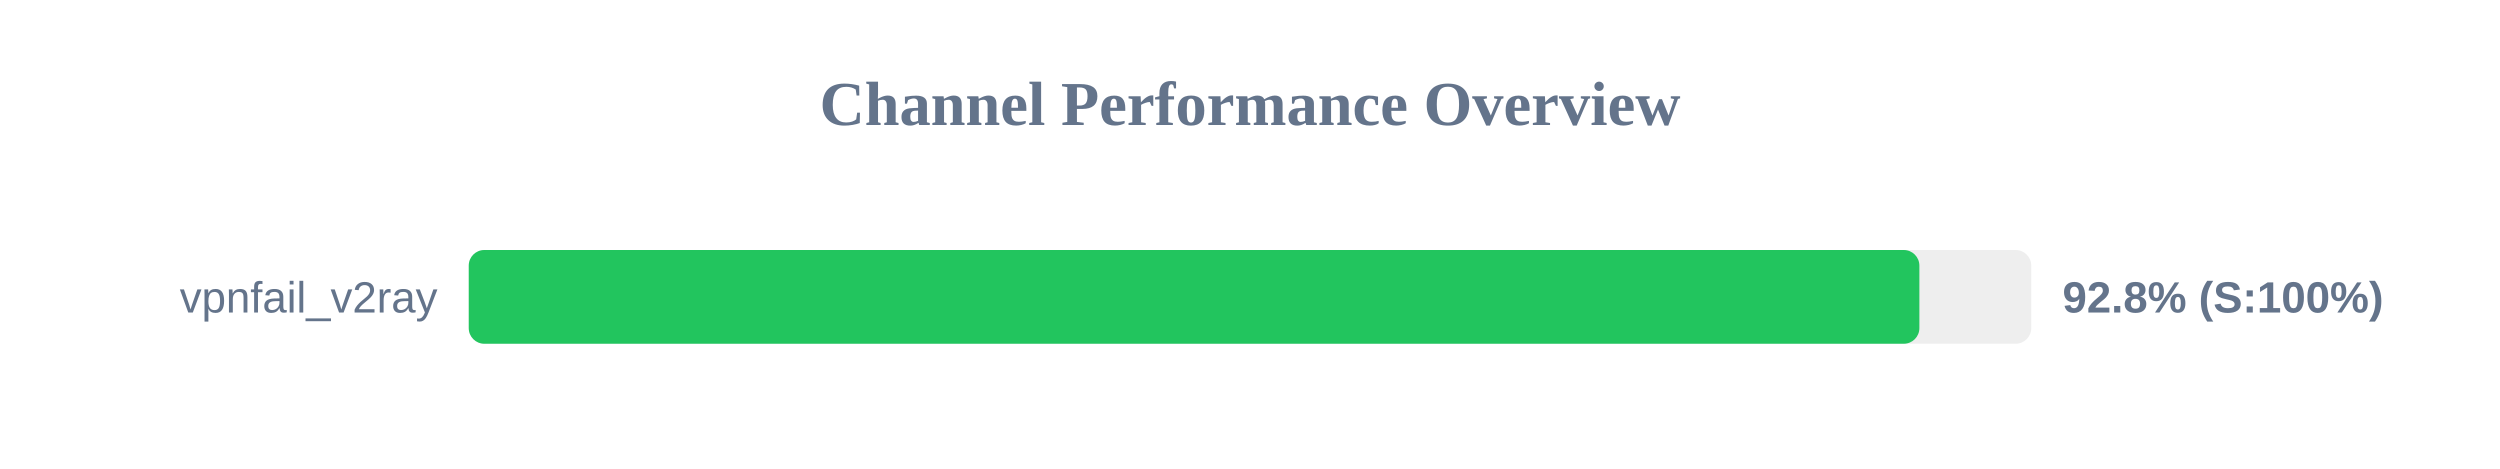
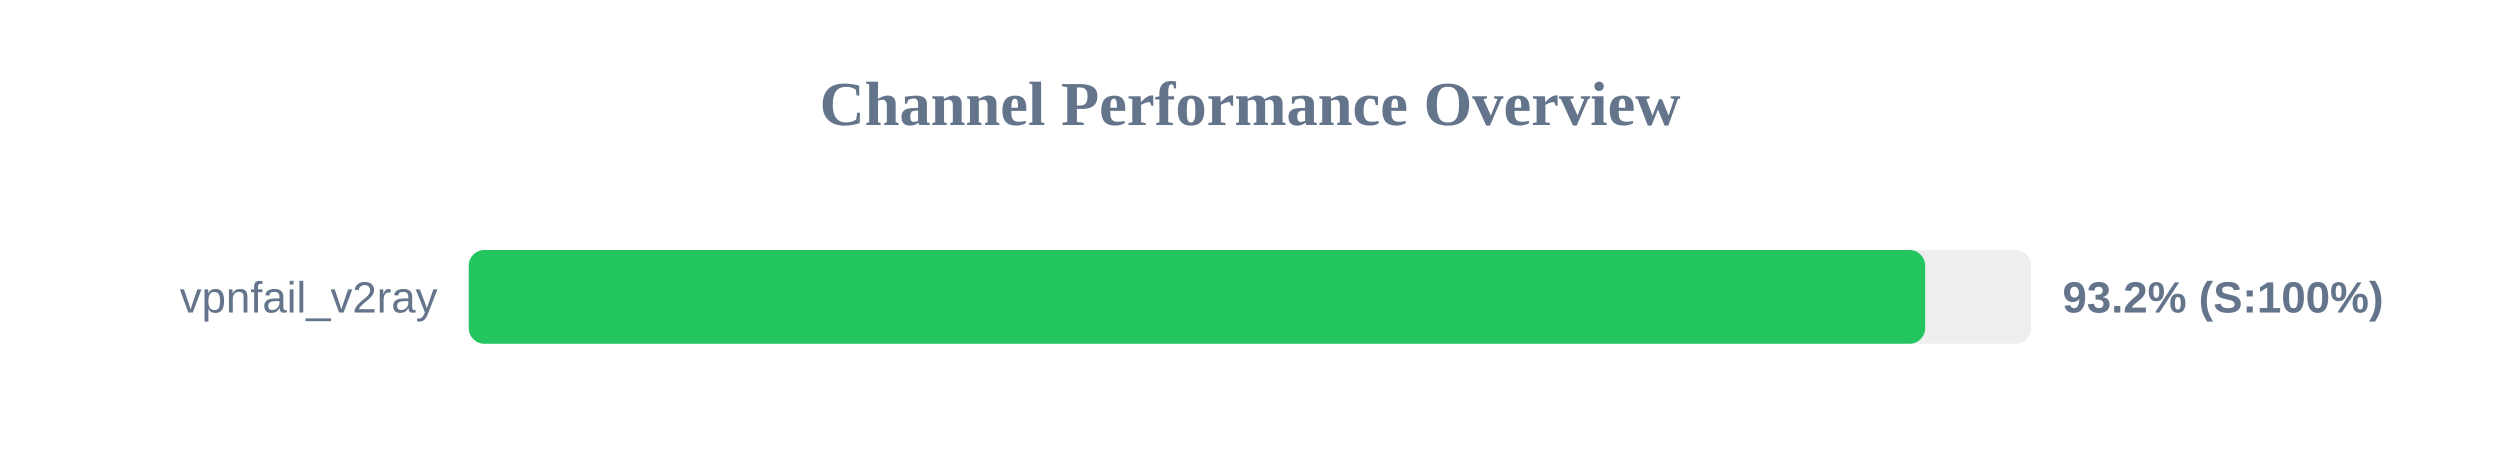
<svg xmlns="http://www.w3.org/2000/svg" width="800" height="150" version="1.1">
  <style>
        .row { font: 14px Arial; fill: #64748b; }
        .score { font: bold 14px Arial; fill: #64748b; }
    </style>
  <text x="400" y="40" text-anchor="middle" font-size="20px" font-weight="bold" fill="#64748b">Channel Performance Overview</text>
  <rect x="150" y="80" width="500" height="30" fill="#eee" rx="5" />
-   <rect x="150" y="80" width="464.2" height="30" fill="#22c55e" rx="5" />
+   <rect x="150" y="80" width="466.05" height="30" fill="#22c55e" rx="5" />
  <text x="140" y="100" text-anchor="end" class="row">vpnfail_v2ray</text>
-   <text x="660" y="100" text-anchor="start" class="score">92.8% (S:100%)</text>
+   <text x="660" y="100" text-anchor="start" class="score">93.2% (S:100%)</text>
</svg>
